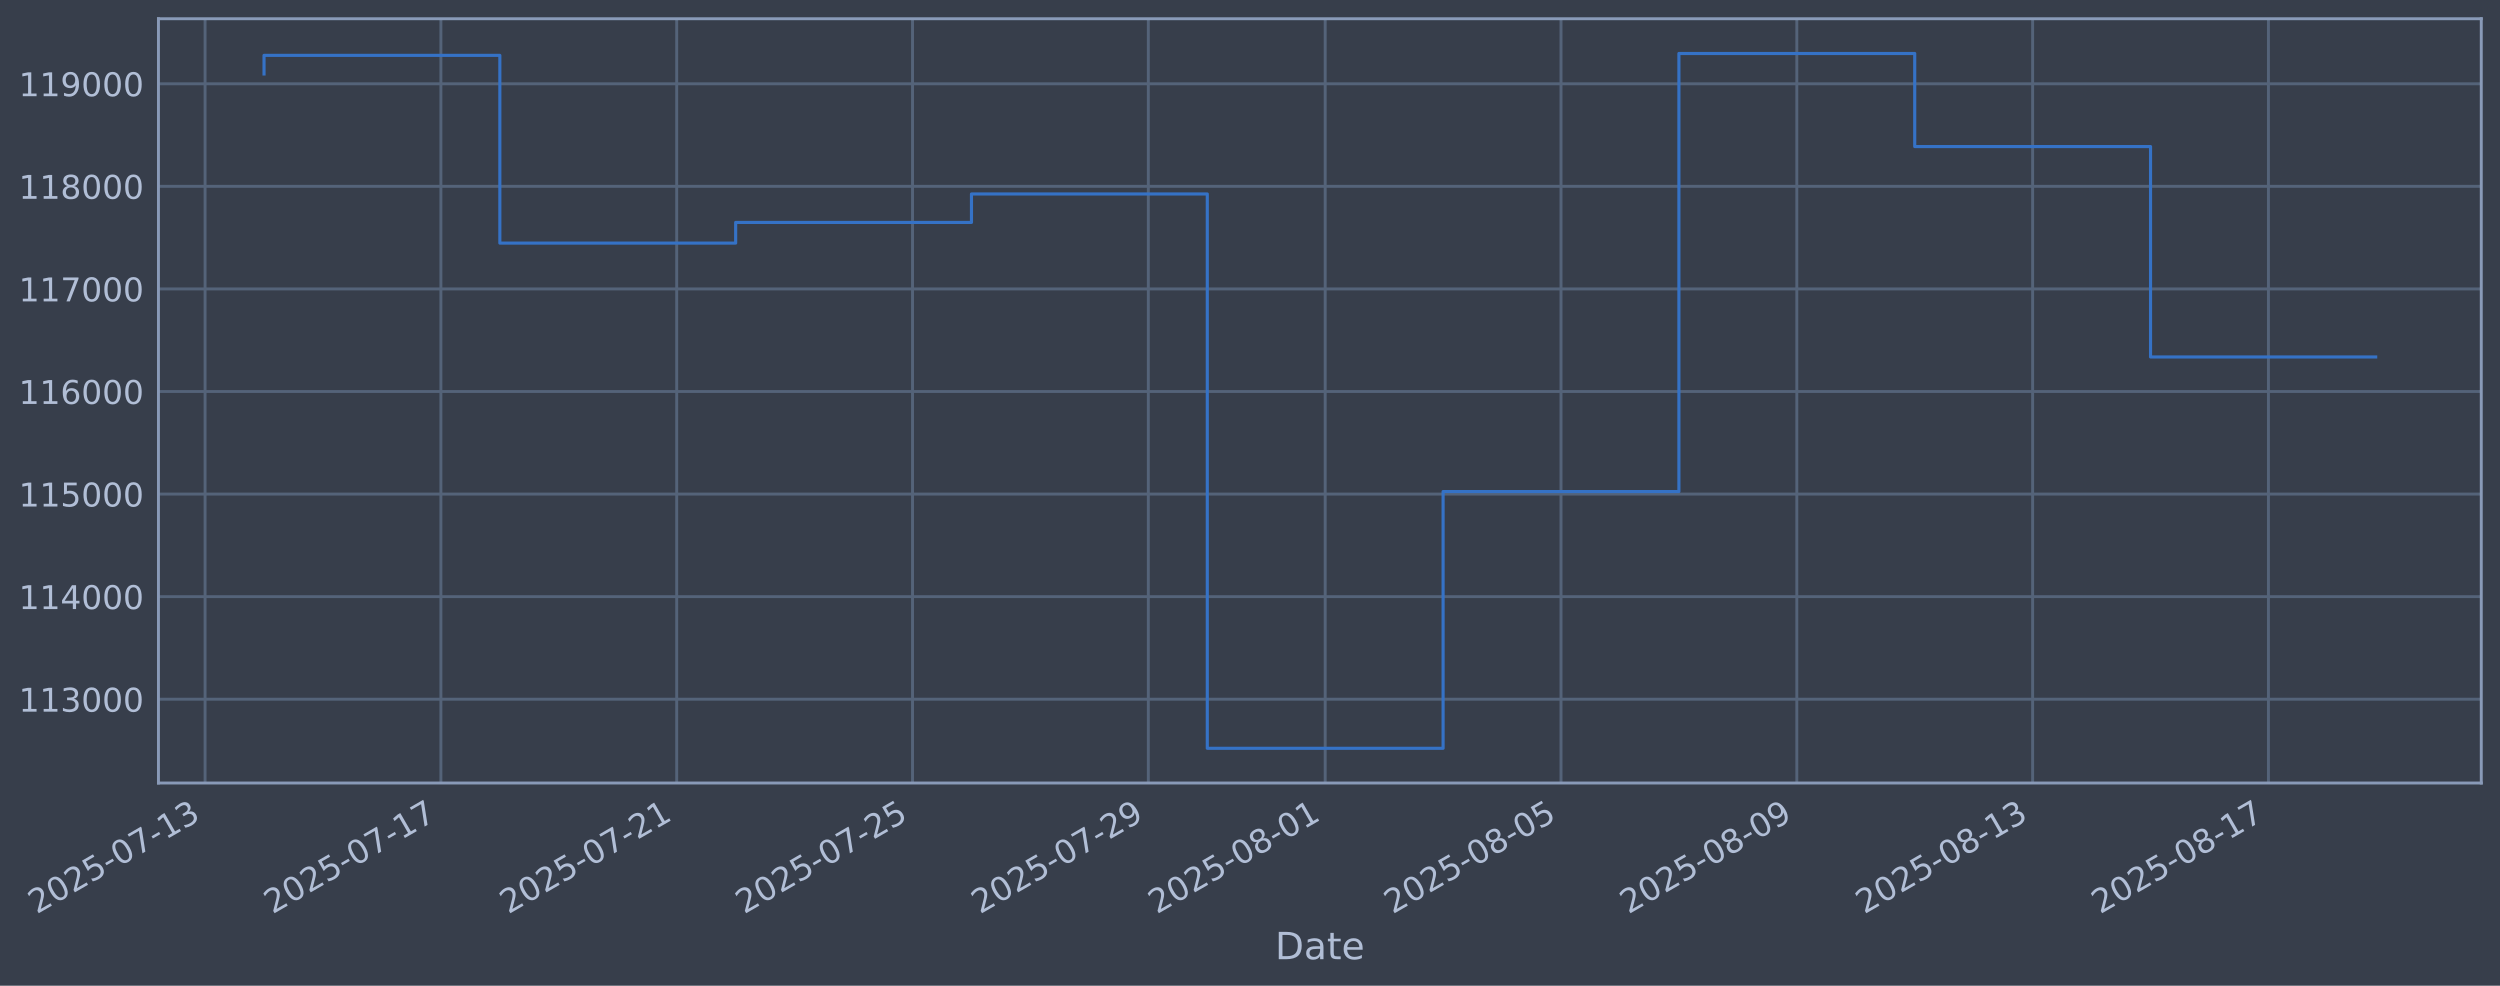
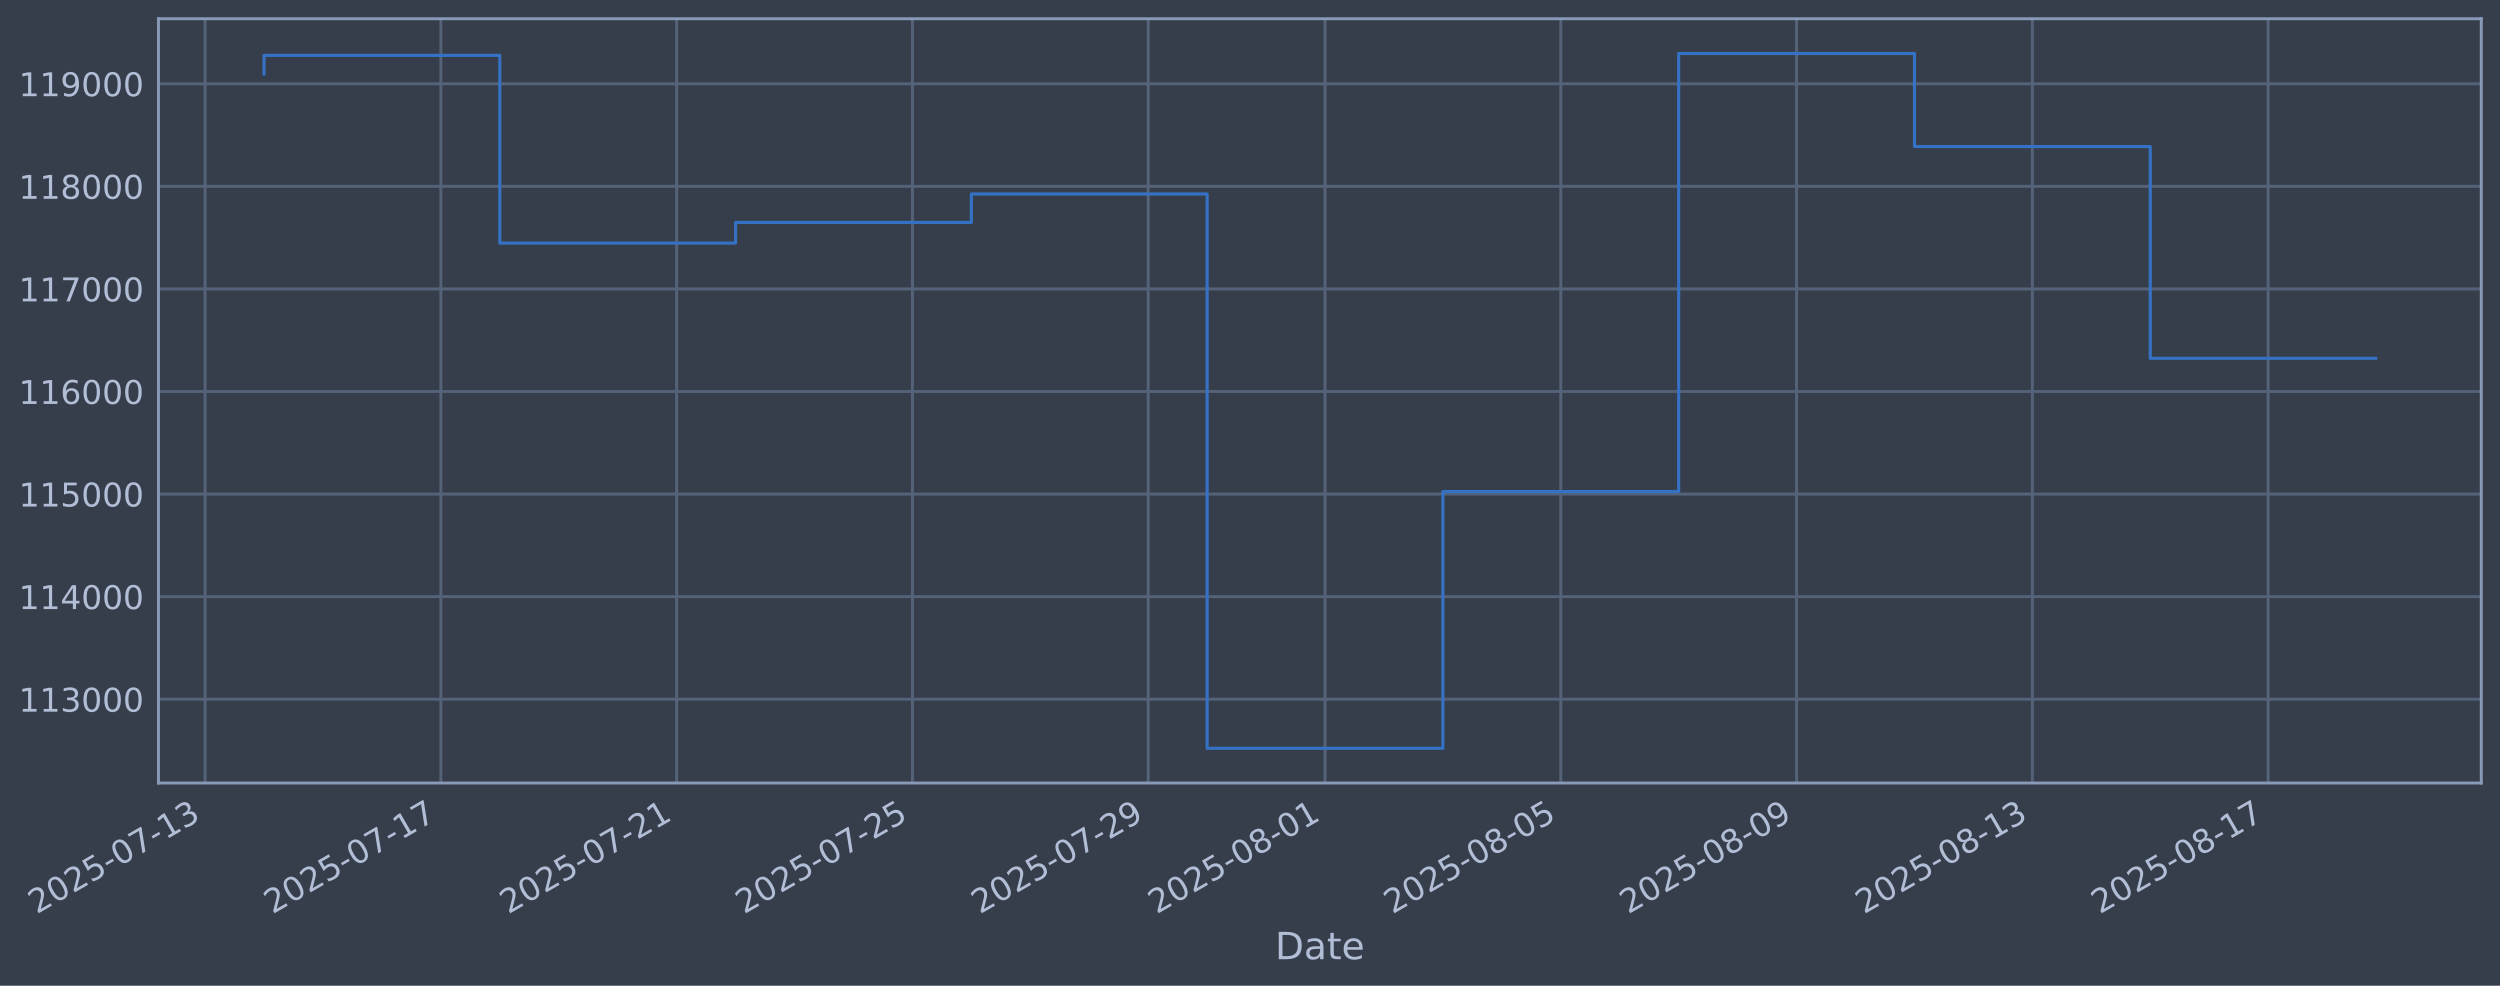
<svg xmlns="http://www.w3.org/2000/svg" xmlns:xlink="http://www.w3.org/1999/xlink" width="960.9pt" height="378.87pt" viewBox="0 0 960.9 378.87" version="1.1">
  <defs>
    <style type="text/css">*{stroke-linejoin: round; stroke-linecap: butt}</style>
  </defs>
  <g id="figure_1">
    <g id="patch_1">
      <path d="M 0 378.87  L 960.9 378.87  L 960.9 0  L 0 0  z " style="fill: #373e4b" />
    </g>
    <g id="axes_1">
      <g id="patch_2">
        <path d="M 60.901 300.96  L 953.701 300.96  L 953.701 7.2  L 60.901 7.2  z " style="fill: #373e4b" />
      </g>
      <g id="matplotlib.axis_1">
        <g id="xtick_1">
          <g id="line2d_1">
-             <path d="M 78.823 300.96  L 78.823 7.2  " clip-path="url(#pdf97a26dd8)" style="fill: none; stroke: #546379; stroke-width: 1.12; stroke-linecap: square" />
+             <path d="M 78.827 300.96  L 78.827 7.2  " clip-path="url(#pb32781803f)" style="fill: none; stroke: #546379; stroke-width: 1.12; stroke-linecap: square" />
          </g>
          <g id="line2d_2" />
          <g id="text_1">
-             <g style="fill: #b1bed6" transform="translate(14.09753 351.4642) rotate(-30) scale(0.126 -0.126)">
+             <g style="fill: #b1bed6" transform="translate(14.10112 351.4642) rotate(-30) scale(0.126 -0.126)">
              <defs>
                <path id="DejaVuSans-32" d="M 1228 531  L 3431 531  L 3431 0  L 469 0  L 469 531  Q 828 903 1448 1529  Q 2069 2156 2228 2338  Q 2531 2678 2651 2914  Q 2772 3150 2772 3378  Q 2772 3750 2511 3984  Q 2250 4219 1831 4219  Q 1534 4219 1204 4116  Q 875 4013 500 3803  L 500 4441  Q 881 4594 1212 4672  Q 1544 4750 1819 4750  Q 2544 4750 2975 4387  Q 3406 4025 3406 3419  Q 3406 3131 3298 2873  Q 3191 2616 2906 2266  Q 2828 2175 2409 1742  Q 1991 1309 1228 531  z " transform="scale(0.015625)" />
                <path id="DejaVuSans-30" d="M 2034 4250  Q 1547 4250 1301 3770  Q 1056 3291 1056 2328  Q 1056 1369 1301 889  Q 1547 409 2034 409  Q 2525 409 2770 889  Q 3016 1369 3016 2328  Q 3016 3291 2770 3770  Q 2525 4250 2034 4250  z M 2034 4750  Q 2819 4750 3233 4129  Q 3647 3509 3647 2328  Q 3647 1150 3233 529  Q 2819 -91 2034 -91  Q 1250 -91 836 529  Q 422 1150 422 2328  Q 422 3509 836 4129  Q 1250 4750 2034 4750  z " transform="scale(0.015625)" />
                <path id="DejaVuSans-35" d="M 691 4666  L 3169 4666  L 3169 4134  L 1269 4134  L 1269 2991  Q 1406 3038 1543 3061  Q 1681 3084 1819 3084  Q 2600 3084 3056 2656  Q 3513 2228 3513 1497  Q 3513 744 3044 326  Q 2575 -91 1722 -91  Q 1428 -91 1123 -41  Q 819 9 494 109  L 494 744  Q 775 591 1075 516  Q 1375 441 1709 441  Q 2250 441 2565 725  Q 2881 1009 2881 1497  Q 2881 1984 2565 2268  Q 2250 2553 1709 2553  Q 1456 2553 1204 2497  Q 953 2441 691 2322  L 691 4666  z " transform="scale(0.015625)" />
                <path id="DejaVuSans-2d" d="M 313 2009  L 1997 2009  L 1997 1497  L 313 1497  L 313 2009  z " transform="scale(0.015625)" />
                <path id="DejaVuSans-37" d="M 525 4666  L 3525 4666  L 3525 4397  L 1831 0  L 1172 0  L 2766 4134  L 525 4134  L 525 4666  z " transform="scale(0.015625)" />
                <path id="DejaVuSans-31" d="M 794 531  L 1825 531  L 1825 4091  L 703 3866  L 703 4441  L 1819 4666  L 2450 4666  L 2450 531  L 3481 531  L 3481 0  L 794 0  L 794 531  z " transform="scale(0.015625)" />
                <path id="DejaVuSans-33" d="M 2597 2516  Q 3050 2419 3304 2112  Q 3559 1806 3559 1356  Q 3559 666 3084 287  Q 2609 -91 1734 -91  Q 1441 -91 1130 -33  Q 819 25 488 141  L 488 750  Q 750 597 1062 519  Q 1375 441 1716 441  Q 2309 441 2620 675  Q 2931 909 2931 1356  Q 2931 1769 2642 2001  Q 2353 2234 1838 2234  L 1294 2234  L 1294 2753  L 1863 2753  Q 2328 2753 2575 2939  Q 2822 3125 2822 3475  Q 2822 3834 2567 4026  Q 2313 4219 1838 4219  Q 1578 4219 1281 4162  Q 984 4106 628 3988  L 628 4550  Q 988 4650 1302 4700  Q 1616 4750 1894 4750  Q 2613 4750 3031 4423  Q 3450 4097 3450 3541  Q 3450 3153 3228 2886  Q 3006 2619 2597 2516  z " transform="scale(0.015625)" />
              </defs>
              <use xlink:href="#DejaVuSans-32" />
              <use xlink:href="#DejaVuSans-30" transform="translate(63.62305 0)" />
              <use xlink:href="#DejaVuSans-32" transform="translate(127.2461 0)" />
              <use xlink:href="#DejaVuSans-35" transform="translate(190.8691 0)" />
              <use xlink:href="#DejaVuSans-2d" transform="translate(254.4922 0)" />
              <use xlink:href="#DejaVuSans-30" transform="translate(290.5762 0)" />
              <use xlink:href="#DejaVuSans-37" transform="translate(354.1992 0)" />
              <use xlink:href="#DejaVuSans-2d" transform="translate(417.8223 0)" />
              <use xlink:href="#DejaVuSans-31" transform="translate(453.9062 0)" />
              <use xlink:href="#DejaVuSans-33" transform="translate(517.5293 0)" />
            </g>
          </g>
        </g>
        <g id="xtick_2">
          <g id="line2d_3">
-             <path d="M 169.46 300.96  L 169.46 7.2  " clip-path="url(#pdf97a26dd8)" style="fill: none; stroke: #546379; stroke-width: 1.12; stroke-linecap: square" />
+             <path d="M 169.449 300.96  L 169.449 7.2  " clip-path="url(#pb32781803f)" style="fill: none; stroke: #546379; stroke-width: 1.12; stroke-linecap: square" />
          </g>
          <g id="line2d_4" />
          <g id="text_2">
-             <g style="fill: #b1bed6" transform="translate(104.7347 351.4642) rotate(-30) scale(0.126 -0.126)">
+             <g style="fill: #b1bed6" transform="translate(104.7239 351.4642) rotate(-30) scale(0.126 -0.126)">
              <use xlink:href="#DejaVuSans-32" />
              <use xlink:href="#DejaVuSans-30" transform="translate(63.62305 0)" />
              <use xlink:href="#DejaVuSans-32" transform="translate(127.2461 0)" />
              <use xlink:href="#DejaVuSans-35" transform="translate(190.8691 0)" />
              <use xlink:href="#DejaVuSans-2d" transform="translate(254.4922 0)" />
              <use xlink:href="#DejaVuSans-30" transform="translate(290.5762 0)" />
              <use xlink:href="#DejaVuSans-37" transform="translate(354.1992 0)" />
              <use xlink:href="#DejaVuSans-2d" transform="translate(417.8223 0)" />
              <use xlink:href="#DejaVuSans-31" transform="translate(453.9062 0)" />
              <use xlink:href="#DejaVuSans-37" transform="translate(517.5293 0)" />
            </g>
          </g>
        </g>
        <g id="xtick_3">
          <g id="line2d_5">
-             <path d="M 260.097 300.96  L 260.097 7.2  " clip-path="url(#pdf97a26dd8)" style="fill: none; stroke: #546379; stroke-width: 1.12; stroke-linecap: square" />
+             <path d="M 260.072 300.96  L 260.072 7.2  " clip-path="url(#pb32781803f)" style="fill: none; stroke: #546379; stroke-width: 1.12; stroke-linecap: square" />
          </g>
          <g id="line2d_6" />
          <g id="text_3">
-             <g style="fill: #b1bed6" transform="translate(195.3718 351.4642) rotate(-30) scale(0.126 -0.126)">
+             <g style="fill: #b1bed6" transform="translate(195.3466 351.4642) rotate(-30) scale(0.126 -0.126)">
              <use xlink:href="#DejaVuSans-32" />
              <use xlink:href="#DejaVuSans-30" transform="translate(63.62305 0)" />
              <use xlink:href="#DejaVuSans-32" transform="translate(127.2461 0)" />
              <use xlink:href="#DejaVuSans-35" transform="translate(190.8691 0)" />
              <use xlink:href="#DejaVuSans-2d" transform="translate(254.4922 0)" />
              <use xlink:href="#DejaVuSans-30" transform="translate(290.5762 0)" />
              <use xlink:href="#DejaVuSans-37" transform="translate(354.1992 0)" />
              <use xlink:href="#DejaVuSans-2d" transform="translate(417.8223 0)" />
              <use xlink:href="#DejaVuSans-32" transform="translate(453.9062 0)" />
              <use xlink:href="#DejaVuSans-31" transform="translate(517.5293 0)" />
            </g>
          </g>
        </g>
        <g id="xtick_4">
          <g id="line2d_7">
-             <path d="M 350.734 300.96  L 350.734 7.2  " clip-path="url(#pdf97a26dd8)" style="fill: none; stroke: #546379; stroke-width: 1.12; stroke-linecap: square" />
+             <path d="M 350.695 300.96  L 350.695 7.2  " clip-path="url(#pb32781803f)" style="fill: none; stroke: #546379; stroke-width: 1.12; stroke-linecap: square" />
          </g>
          <g id="line2d_8" />
          <g id="text_4">
-             <g style="fill: #b1bed6" transform="translate(286.0089 351.4642) rotate(-30) scale(0.126 -0.126)">
+             <g style="fill: #b1bed6" transform="translate(285.9694 351.4642) rotate(-30) scale(0.126 -0.126)">
              <use xlink:href="#DejaVuSans-32" />
              <use xlink:href="#DejaVuSans-30" transform="translate(63.62305 0)" />
              <use xlink:href="#DejaVuSans-32" transform="translate(127.2461 0)" />
              <use xlink:href="#DejaVuSans-35" transform="translate(190.8691 0)" />
              <use xlink:href="#DejaVuSans-2d" transform="translate(254.4922 0)" />
              <use xlink:href="#DejaVuSans-30" transform="translate(290.5762 0)" />
              <use xlink:href="#DejaVuSans-37" transform="translate(354.1992 0)" />
              <use xlink:href="#DejaVuSans-2d" transform="translate(417.8223 0)" />
              <use xlink:href="#DejaVuSans-32" transform="translate(453.9062 0)" />
              <use xlink:href="#DejaVuSans-35" transform="translate(517.5293 0)" />
            </g>
          </g>
        </g>
        <g id="xtick_5">
          <g id="line2d_9">
-             <path d="M 441.372 300.96  L 441.372 7.2  " clip-path="url(#pdf97a26dd8)" style="fill: none; stroke: #546379; stroke-width: 1.12; stroke-linecap: square" />
+             <path d="M 441.318 300.96  L 441.318 7.2  " clip-path="url(#pb32781803f)" style="fill: none; stroke: #546379; stroke-width: 1.12; stroke-linecap: square" />
          </g>
          <g id="line2d_10" />
          <g id="text_5">
-             <g style="fill: #b1bed6" transform="translate(376.646 351.4642) rotate(-30) scale(0.126 -0.126)">
+             <g style="fill: #b1bed6" transform="translate(376.5921 351.4642) rotate(-30) scale(0.126 -0.126)">
              <defs>
                <path id="DejaVuSans-39" d="M 703 97  L 703 672  Q 941 559 1184 500  Q 1428 441 1663 441  Q 2288 441 2617 861  Q 2947 1281 2994 2138  Q 2813 1869 2534 1725  Q 2256 1581 1919 1581  Q 1219 1581 811 2004  Q 403 2428 403 3163  Q 403 3881 828 4315  Q 1253 4750 1959 4750  Q 2769 4750 3195 4129  Q 3622 3509 3622 2328  Q 3622 1225 3098 567  Q 2575 -91 1691 -91  Q 1453 -91 1209 -44  Q 966 3 703 97  z M 1959 2075  Q 2384 2075 2632 2365  Q 2881 2656 2881 3163  Q 2881 3666 2632 3958  Q 2384 4250 1959 4250  Q 1534 4250 1286 3958  Q 1038 3666 1038 3163  Q 1038 2656 1286 2365  Q 1534 2075 1959 2075  z " transform="scale(0.015625)" />
              </defs>
              <use xlink:href="#DejaVuSans-32" />
              <use xlink:href="#DejaVuSans-30" transform="translate(63.62305 0)" />
              <use xlink:href="#DejaVuSans-32" transform="translate(127.2461 0)" />
              <use xlink:href="#DejaVuSans-35" transform="translate(190.8691 0)" />
              <use xlink:href="#DejaVuSans-2d" transform="translate(254.4922 0)" />
              <use xlink:href="#DejaVuSans-30" transform="translate(290.5762 0)" />
              <use xlink:href="#DejaVuSans-37" transform="translate(354.1992 0)" />
              <use xlink:href="#DejaVuSans-2d" transform="translate(417.8223 0)" />
              <use xlink:href="#DejaVuSans-32" transform="translate(453.9062 0)" />
              <use xlink:href="#DejaVuSans-39" transform="translate(517.5293 0)" />
            </g>
          </g>
        </g>
        <g id="xtick_6">
          <g id="line2d_11">
-             <path d="M 509.349 300.96  L 509.349 7.2  " clip-path="url(#pdf97a26dd8)" style="fill: none; stroke: #546379; stroke-width: 1.12; stroke-linecap: square" />
+             <path d="M 509.285 300.96  L 509.285 7.2  " clip-path="url(#pb32781803f)" style="fill: none; stroke: #546379; stroke-width: 1.12; stroke-linecap: square" />
          </g>
          <g id="line2d_12" />
          <g id="text_6">
-             <g style="fill: #b1bed6" transform="translate(444.6239 351.4642) rotate(-30) scale(0.126 -0.126)">
+             <g style="fill: #b1bed6" transform="translate(444.5592 351.4642) rotate(-30) scale(0.126 -0.126)">
              <defs>
                <path id="DejaVuSans-38" d="M 2034 2216  Q 1584 2216 1326 1975  Q 1069 1734 1069 1313  Q 1069 891 1326 650  Q 1584 409 2034 409  Q 2484 409 2743 651  Q 3003 894 3003 1313  Q 3003 1734 2745 1975  Q 2488 2216 2034 2216  z M 1403 2484  Q 997 2584 770 2862  Q 544 3141 544 3541  Q 544 4100 942 4425  Q 1341 4750 2034 4750  Q 2731 4750 3128 4425  Q 3525 4100 3525 3541  Q 3525 3141 3298 2862  Q 3072 2584 2669 2484  Q 3125 2378 3379 2068  Q 3634 1759 3634 1313  Q 3634 634 3220 271  Q 2806 -91 2034 -91  Q 1263 -91 848 271  Q 434 634 434 1313  Q 434 1759 690 2068  Q 947 2378 1403 2484  z M 1172 3481  Q 1172 3119 1398 2916  Q 1625 2713 2034 2713  Q 2441 2713 2670 2916  Q 2900 3119 2900 3481  Q 2900 3844 2670 4047  Q 2441 4250 2034 4250  Q 1625 4250 1398 4047  Q 1172 3844 1172 3481  z " transform="scale(0.015625)" />
              </defs>
              <use xlink:href="#DejaVuSans-32" />
              <use xlink:href="#DejaVuSans-30" transform="translate(63.62305 0)" />
              <use xlink:href="#DejaVuSans-32" transform="translate(127.2461 0)" />
              <use xlink:href="#DejaVuSans-35" transform="translate(190.8691 0)" />
              <use xlink:href="#DejaVuSans-2d" transform="translate(254.4922 0)" />
              <use xlink:href="#DejaVuSans-30" transform="translate(290.5762 0)" />
              <use xlink:href="#DejaVuSans-38" transform="translate(354.1992 0)" />
              <use xlink:href="#DejaVuSans-2d" transform="translate(417.8223 0)" />
              <use xlink:href="#DejaVuSans-30" transform="translate(453.9062 0)" />
              <use xlink:href="#DejaVuSans-31" transform="translate(517.5293 0)" />
            </g>
          </g>
        </g>
        <g id="xtick_7">
          <g id="line2d_13">
-             <path d="M 599.986 300.96  L 599.986 7.2  " clip-path="url(#pdf97a26dd8)" style="fill: none; stroke: #546379; stroke-width: 1.12; stroke-linecap: square" />
+             <path d="M 599.907 300.96  L 599.907 7.2  " clip-path="url(#pb32781803f)" style="fill: none; stroke: #546379; stroke-width: 1.12; stroke-linecap: square" />
          </g>
          <g id="line2d_14" />
          <g id="text_7">
-             <g style="fill: #b1bed6" transform="translate(535.261 351.4642) rotate(-30) scale(0.126 -0.126)">
+             <g style="fill: #b1bed6" transform="translate(535.1819 351.4642) rotate(-30) scale(0.126 -0.126)">
              <use xlink:href="#DejaVuSans-32" />
              <use xlink:href="#DejaVuSans-30" transform="translate(63.62305 0)" />
              <use xlink:href="#DejaVuSans-32" transform="translate(127.2461 0)" />
              <use xlink:href="#DejaVuSans-35" transform="translate(190.8691 0)" />
              <use xlink:href="#DejaVuSans-2d" transform="translate(254.4922 0)" />
              <use xlink:href="#DejaVuSans-30" transform="translate(290.5762 0)" />
              <use xlink:href="#DejaVuSans-38" transform="translate(354.1992 0)" />
              <use xlink:href="#DejaVuSans-2d" transform="translate(417.8223 0)" />
              <use xlink:href="#DejaVuSans-30" transform="translate(453.9062 0)" />
              <use xlink:href="#DejaVuSans-35" transform="translate(517.5293 0)" />
            </g>
          </g>
        </g>
        <g id="xtick_8">
          <g id="line2d_15">
-             <path d="M 690.624 300.96  L 690.624 7.2  " clip-path="url(#pdf97a26dd8)" style="fill: none; stroke: #546379; stroke-width: 1.12; stroke-linecap: square" />
+             <path d="M 690.53 300.96  L 690.53 7.2  " clip-path="url(#pb32781803f)" style="fill: none; stroke: #546379; stroke-width: 1.12; stroke-linecap: square" />
          </g>
          <g id="line2d_16" />
          <g id="text_8">
-             <g style="fill: #b1bed6" transform="translate(625.8981 351.4642) rotate(-30) scale(0.126 -0.126)">
+             <g style="fill: #b1bed6" transform="translate(625.8047 351.4642) rotate(-30) scale(0.126 -0.126)">
              <use xlink:href="#DejaVuSans-32" />
              <use xlink:href="#DejaVuSans-30" transform="translate(63.62305 0)" />
              <use xlink:href="#DejaVuSans-32" transform="translate(127.2461 0)" />
              <use xlink:href="#DejaVuSans-35" transform="translate(190.8691 0)" />
              <use xlink:href="#DejaVuSans-2d" transform="translate(254.4922 0)" />
              <use xlink:href="#DejaVuSans-30" transform="translate(290.5762 0)" />
              <use xlink:href="#DejaVuSans-38" transform="translate(354.1992 0)" />
              <use xlink:href="#DejaVuSans-2d" transform="translate(417.8223 0)" />
              <use xlink:href="#DejaVuSans-30" transform="translate(453.9062 0)" />
              <use xlink:href="#DejaVuSans-39" transform="translate(517.5293 0)" />
            </g>
          </g>
        </g>
        <g id="xtick_9">
          <g id="line2d_17">
-             <path d="M 781.261 300.96  L 781.261 7.2  " clip-path="url(#pdf97a26dd8)" style="fill: none; stroke: #546379; stroke-width: 1.12; stroke-linecap: square" />
+             <path d="M 781.153 300.96  L 781.153 7.2  " clip-path="url(#pb32781803f)" style="fill: none; stroke: #546379; stroke-width: 1.12; stroke-linecap: square" />
          </g>
          <g id="line2d_18" />
          <g id="text_9">
-             <g style="fill: #b1bed6" transform="translate(716.5352 351.4642) rotate(-30) scale(0.126 -0.126)">
+             <g style="fill: #b1bed6" transform="translate(716.4274 351.4642) rotate(-30) scale(0.126 -0.126)">
              <use xlink:href="#DejaVuSans-32" />
              <use xlink:href="#DejaVuSans-30" transform="translate(63.62305 0)" />
              <use xlink:href="#DejaVuSans-32" transform="translate(127.2461 0)" />
              <use xlink:href="#DejaVuSans-35" transform="translate(190.8691 0)" />
              <use xlink:href="#DejaVuSans-2d" transform="translate(254.4922 0)" />
              <use xlink:href="#DejaVuSans-30" transform="translate(290.5762 0)" />
              <use xlink:href="#DejaVuSans-38" transform="translate(354.1992 0)" />
              <use xlink:href="#DejaVuSans-2d" transform="translate(417.8223 0)" />
              <use xlink:href="#DejaVuSans-31" transform="translate(453.9062 0)" />
              <use xlink:href="#DejaVuSans-33" transform="translate(517.5293 0)" />
            </g>
          </g>
        </g>
        <g id="xtick_10">
          <g id="line2d_19">
-             <path d="M 871.898 300.96  L 871.898 7.2  " clip-path="url(#pdf97a26dd8)" style="fill: none; stroke: #546379; stroke-width: 1.12; stroke-linecap: square" />
+             <path d="M 871.776 300.96  L 871.776 7.2  " clip-path="url(#pb32781803f)" style="fill: none; stroke: #546379; stroke-width: 1.12; stroke-linecap: square" />
          </g>
          <g id="line2d_20" />
          <g id="text_10">
-             <g style="fill: #b1bed6" transform="translate(807.1723 351.4642) rotate(-30) scale(0.126 -0.126)">
+             <g style="fill: #b1bed6" transform="translate(807.0502 351.4642) rotate(-30) scale(0.126 -0.126)">
              <use xlink:href="#DejaVuSans-32" />
              <use xlink:href="#DejaVuSans-30" transform="translate(63.62305 0)" />
              <use xlink:href="#DejaVuSans-32" transform="translate(127.2461 0)" />
              <use xlink:href="#DejaVuSans-35" transform="translate(190.8691 0)" />
              <use xlink:href="#DejaVuSans-2d" transform="translate(254.4922 0)" />
              <use xlink:href="#DejaVuSans-30" transform="translate(290.5762 0)" />
              <use xlink:href="#DejaVuSans-38" transform="translate(354.1992 0)" />
              <use xlink:href="#DejaVuSans-2d" transform="translate(417.8223 0)" />
              <use xlink:href="#DejaVuSans-31" transform="translate(453.9062 0)" />
              <use xlink:href="#DejaVuSans-37" transform="translate(517.5293 0)" />
            </g>
          </g>
        </g>
        <g id="text_11">
          <g style="fill: #b1bed6" transform="translate(490.0914 368.6753) scale(0.144 -0.144)">
            <defs>
              <path id="DejaVuSans-44" d="M 1259 4147  L 1259 519  L 2022 519  Q 2988 519 3436 956  Q 3884 1394 3884 2338  Q 3884 3275 3436 3711  Q 2988 4147 2022 4147  L 1259 4147  z M 628 4666  L 1925 4666  Q 3281 4666 3915 4102  Q 4550 3538 4550 2338  Q 4550 1131 3912 565  Q 3275 0 1925 0  L 628 0  L 628 4666  z " transform="scale(0.015625)" />
              <path id="DejaVuSans-61" d="M 2194 1759  Q 1497 1759 1228 1600  Q 959 1441 959 1056  Q 959 750 1161 570  Q 1363 391 1709 391  Q 2188 391 2477 730  Q 2766 1069 2766 1631  L 2766 1759  L 2194 1759  z M 3341 1997  L 3341 0  L 2766 0  L 2766 531  Q 2569 213 2275 61  Q 1981 -91 1556 -91  Q 1019 -91 701 211  Q 384 513 384 1019  Q 384 1609 779 1909  Q 1175 2209 1959 2209  L 2766 2209  L 2766 2266  Q 2766 2663 2505 2880  Q 2244 3097 1772 3097  Q 1472 3097 1187 3025  Q 903 2953 641 2809  L 641 3341  Q 956 3463 1253 3523  Q 1550 3584 1831 3584  Q 2591 3584 2966 3190  Q 3341 2797 3341 1997  z " transform="scale(0.015625)" />
              <path id="DejaVuSans-74" d="M 1172 4494  L 1172 3500  L 2356 3500  L 2356 3053  L 1172 3053  L 1172 1153  Q 1172 725 1289 603  Q 1406 481 1766 481  L 2356 481  L 2356 0  L 1766 0  Q 1100 0 847 248  Q 594 497 594 1153  L 594 3053  L 172 3053  L 172 3500  L 594 3500  L 594 4494  L 1172 4494  z " transform="scale(0.015625)" />
              <path id="DejaVuSans-65" d="M 3597 1894  L 3597 1613  L 953 1613  Q 991 1019 1311 708  Q 1631 397 2203 397  Q 2534 397 2845 478  Q 3156 559 3463 722  L 3463 178  Q 3153 47 2828 -22  Q 2503 -91 2169 -91  Q 1331 -91 842 396  Q 353 884 353 1716  Q 353 2575 817 3079  Q 1281 3584 2069 3584  Q 2775 3584 3186 3129  Q 3597 2675 3597 1894  z M 3022 2063  Q 3016 2534 2758 2815  Q 2500 3097 2075 3097  Q 1594 3097 1305 2825  Q 1016 2553 972 2059  L 3022 2063  z " transform="scale(0.015625)" />
            </defs>
            <use xlink:href="#DejaVuSans-44" />
            <use xlink:href="#DejaVuSans-61" transform="translate(77.00195 0)" />
            <use xlink:href="#DejaVuSans-74" transform="translate(138.2812 0)" />
            <use xlink:href="#DejaVuSans-65" transform="translate(177.4902 0)" />
          </g>
        </g>
      </g>
      <g id="matplotlib.axis_2">
        <g id="ytick_1">
          <g id="line2d_21">
-             <path d="M 60.901 268.75  L 953.701 268.75  " clip-path="url(#pdf97a26dd8)" style="fill: none; stroke: #546379; stroke-width: 1.12; stroke-linecap: square" />
+             <path d="M 60.901 268.75  L 953.701 268.75  " clip-path="url(#pb32781803f)" style="fill: none; stroke: #546379; stroke-width: 1.12; stroke-linecap: square" />
          </g>
          <g id="line2d_22" />
          <g id="text_12">
            <g style="fill: #b1bed6" transform="translate(7.2 273.5373) scale(0.126 -0.126)">
              <use xlink:href="#DejaVuSans-31" />
              <use xlink:href="#DejaVuSans-31" transform="translate(63.62305 0)" />
              <use xlink:href="#DejaVuSans-33" transform="translate(127.2461 0)" />
              <use xlink:href="#DejaVuSans-30" transform="translate(190.8691 0)" />
              <use xlink:href="#DejaVuSans-30" transform="translate(254.4922 0)" />
              <use xlink:href="#DejaVuSans-30" transform="translate(318.1152 0)" />
            </g>
          </g>
        </g>
        <g id="ytick_2">
          <g id="line2d_23">
-             <path d="M 60.901 229.325  L 953.701 229.325  " clip-path="url(#pdf97a26dd8)" style="fill: none; stroke: #546379; stroke-width: 1.12; stroke-linecap: square" />
+             <path d="M 60.901 229.325  L 953.701 229.325  " clip-path="url(#pb32781803f)" style="fill: none; stroke: #546379; stroke-width: 1.12; stroke-linecap: square" />
          </g>
          <g id="line2d_24" />
          <g id="text_13">
            <g style="fill: #b1bed6" transform="translate(7.2 234.1122) scale(0.126 -0.126)">
              <defs>
                <path id="DejaVuSans-34" d="M 2419 4116  L 825 1625  L 2419 1625  L 2419 4116  z M 2253 4666  L 3047 4666  L 3047 1625  L 3713 1625  L 3713 1100  L 3047 1100  L 3047 0  L 2419 0  L 2419 1100  L 313 1100  L 313 1709  L 2253 4666  z " transform="scale(0.015625)" />
              </defs>
              <use xlink:href="#DejaVuSans-31" />
              <use xlink:href="#DejaVuSans-31" transform="translate(63.62305 0)" />
              <use xlink:href="#DejaVuSans-34" transform="translate(127.2461 0)" />
              <use xlink:href="#DejaVuSans-30" transform="translate(190.8691 0)" />
              <use xlink:href="#DejaVuSans-30" transform="translate(254.4922 0)" />
              <use xlink:href="#DejaVuSans-30" transform="translate(318.1152 0)" />
            </g>
          </g>
        </g>
        <g id="ytick_3">
          <g id="line2d_25">
-             <path d="M 60.901 189.9  L 953.701 189.9  " clip-path="url(#pdf97a26dd8)" style="fill: none; stroke: #546379; stroke-width: 1.12; stroke-linecap: square" />
+             <path d="M 60.901 189.9  L 953.701 189.9  " clip-path="url(#pb32781803f)" style="fill: none; stroke: #546379; stroke-width: 1.12; stroke-linecap: square" />
          </g>
          <g id="line2d_26" />
          <g id="text_14">
            <g style="fill: #b1bed6" transform="translate(7.2 194.6871) scale(0.126 -0.126)">
              <use xlink:href="#DejaVuSans-31" />
              <use xlink:href="#DejaVuSans-31" transform="translate(63.62305 0)" />
              <use xlink:href="#DejaVuSans-35" transform="translate(127.2461 0)" />
              <use xlink:href="#DejaVuSans-30" transform="translate(190.8691 0)" />
              <use xlink:href="#DejaVuSans-30" transform="translate(254.4922 0)" />
              <use xlink:href="#DejaVuSans-30" transform="translate(318.1152 0)" />
            </g>
          </g>
        </g>
        <g id="ytick_4">
          <g id="line2d_27">
-             <path d="M 60.901 150.475  L 953.701 150.475  " clip-path="url(#pdf97a26dd8)" style="fill: none; stroke: #546379; stroke-width: 1.12; stroke-linecap: square" />
+             <path d="M 60.901 150.475  L 953.701 150.475  " clip-path="url(#pb32781803f)" style="fill: none; stroke: #546379; stroke-width: 1.12; stroke-linecap: square" />
          </g>
          <g id="line2d_28" />
          <g id="text_15">
            <g style="fill: #b1bed6" transform="translate(7.2 155.262) scale(0.126 -0.126)">
              <defs>
                <path id="DejaVuSans-36" d="M 2113 2584  Q 1688 2584 1439 2293  Q 1191 2003 1191 1497  Q 1191 994 1439 701  Q 1688 409 2113 409  Q 2538 409 2786 701  Q 3034 994 3034 1497  Q 3034 2003 2786 2293  Q 2538 2584 2113 2584  z M 3366 4563  L 3366 3988  Q 3128 4100 2886 4159  Q 2644 4219 2406 4219  Q 1781 4219 1451 3797  Q 1122 3375 1075 2522  Q 1259 2794 1537 2939  Q 1816 3084 2150 3084  Q 2853 3084 3261 2657  Q 3669 2231 3669 1497  Q 3669 778 3244 343  Q 2819 -91 2113 -91  Q 1303 -91 875 529  Q 447 1150 447 2328  Q 447 3434 972 4092  Q 1497 4750 2381 4750  Q 2619 4750 2861 4703  Q 3103 4656 3366 4563  z " transform="scale(0.015625)" />
              </defs>
              <use xlink:href="#DejaVuSans-31" />
              <use xlink:href="#DejaVuSans-31" transform="translate(63.62305 0)" />
              <use xlink:href="#DejaVuSans-36" transform="translate(127.2461 0)" />
              <use xlink:href="#DejaVuSans-30" transform="translate(190.8691 0)" />
              <use xlink:href="#DejaVuSans-30" transform="translate(254.4922 0)" />
              <use xlink:href="#DejaVuSans-30" transform="translate(318.1152 0)" />
            </g>
          </g>
        </g>
        <g id="ytick_5">
          <g id="line2d_29">
-             <path d="M 60.901 111.05  L 953.701 111.05  " clip-path="url(#pdf97a26dd8)" style="fill: none; stroke: #546379; stroke-width: 1.12; stroke-linecap: square" />
+             <path d="M 60.901 111.05  L 953.701 111.05  " clip-path="url(#pb32781803f)" style="fill: none; stroke: #546379; stroke-width: 1.12; stroke-linecap: square" />
          </g>
          <g id="line2d_30" />
          <g id="text_16">
            <g style="fill: #b1bed6" transform="translate(7.2 115.8369) scale(0.126 -0.126)">
              <use xlink:href="#DejaVuSans-31" />
              <use xlink:href="#DejaVuSans-31" transform="translate(63.62305 0)" />
              <use xlink:href="#DejaVuSans-37" transform="translate(127.2461 0)" />
              <use xlink:href="#DejaVuSans-30" transform="translate(190.8691 0)" />
              <use xlink:href="#DejaVuSans-30" transform="translate(254.4922 0)" />
              <use xlink:href="#DejaVuSans-30" transform="translate(318.1152 0)" />
            </g>
          </g>
        </g>
        <g id="ytick_6">
          <g id="line2d_31">
-             <path d="M 60.901 71.625  L 953.701 71.625  " clip-path="url(#pdf97a26dd8)" style="fill: none; stroke: #546379; stroke-width: 1.12; stroke-linecap: square" />
+             <path d="M 60.901 71.625  L 953.701 71.625  " clip-path="url(#pb32781803f)" style="fill: none; stroke: #546379; stroke-width: 1.12; stroke-linecap: square" />
          </g>
          <g id="line2d_32" />
          <g id="text_17">
            <g style="fill: #b1bed6" transform="translate(7.2 76.4118) scale(0.126 -0.126)">
              <use xlink:href="#DejaVuSans-31" />
              <use xlink:href="#DejaVuSans-31" transform="translate(63.62305 0)" />
              <use xlink:href="#DejaVuSans-38" transform="translate(127.2461 0)" />
              <use xlink:href="#DejaVuSans-30" transform="translate(190.8691 0)" />
              <use xlink:href="#DejaVuSans-30" transform="translate(254.4922 0)" />
              <use xlink:href="#DejaVuSans-30" transform="translate(318.1152 0)" />
            </g>
          </g>
        </g>
        <g id="ytick_7">
          <g id="line2d_33">
-             <path d="M 60.901 32.2  L 953.701 32.2  " clip-path="url(#pdf97a26dd8)" style="fill: none; stroke: #546379; stroke-width: 1.12; stroke-linecap: square" />
+             <path d="M 60.901 32.2  L 953.701 32.2  " clip-path="url(#pb32781803f)" style="fill: none; stroke: #546379; stroke-width: 1.12; stroke-linecap: square" />
          </g>
          <g id="line2d_34" />
          <g id="text_18">
            <g style="fill: #b1bed6" transform="translate(7.2 36.9867) scale(0.126 -0.126)">
              <use xlink:href="#DejaVuSans-31" />
              <use xlink:href="#DejaVuSans-31" transform="translate(63.62305 0)" />
              <use xlink:href="#DejaVuSans-39" transform="translate(127.2461 0)" />
              <use xlink:href="#DejaVuSans-30" transform="translate(190.8691 0)" />
              <use xlink:href="#DejaVuSans-30" transform="translate(254.4922 0)" />
              <use xlink:href="#DejaVuSans-30" transform="translate(318.1152 0)" />
            </g>
          </g>
        </g>
      </g>
      <g id="line2d_35">
-         <path d="M 101.482 28.439  L 101.482 21.285  L 192.119 21.285  L 192.119 93.435  L 282.757 93.435  L 282.757 85.489  L 373.394 85.489  L 373.394 74.56  L 464.031 74.56  L 464.031 287.607  L 554.668 287.607  L 554.668 188.936  L 645.305 188.936  L 645.305 20.553  L 735.942 20.553  L 735.942 56.332  L 826.579 56.332  L 826.579 137.202  L 913.119 137.202  " clip-path="url(#pdf97a26dd8)" style="fill: none; stroke: #3572c6; stroke-width: 1.2; stroke-linecap: square" />
+         <path d="M 101.482 28.439  L 101.482 21.285  L 192.105 21.285  L 192.105 93.435  L 282.728 93.435  L 282.728 85.489  L 373.351 85.489  L 373.351 74.56  L 463.973 74.56  L 463.973 287.607  L 554.596 287.607  L 554.596 188.936  L 645.219 188.936  L 645.219 20.553  L 735.842 20.553  L 735.842 56.332  L 826.464 56.332  L 826.464 137.714  L 913.119 137.714  " clip-path="url(#pb32781803f)" style="fill: none; stroke: #3572c6; stroke-width: 1.2; stroke-linecap: square" />
      </g>
      <g id="patch_3">
        <path d="M 60.901 300.96  L 60.901 7.2  " style="fill: none; stroke: #899ab8; stroke-width: 1.12; stroke-linejoin: miter; stroke-linecap: square" />
      </g>
      <g id="patch_4">
        <path d="M 953.701 300.96  L 953.701 7.2  " style="fill: none; stroke: #899ab8; stroke-width: 1.12; stroke-linejoin: miter; stroke-linecap: square" />
      </g>
      <g id="patch_5">
        <path d="M 60.901 300.96  L 953.701 300.96  " style="fill: none; stroke: #899ab8; stroke-width: 1.12; stroke-linejoin: miter; stroke-linecap: square" />
      </g>
      <g id="patch_6">
        <path d="M 60.901 7.2  L 953.701 7.2  " style="fill: none; stroke: #899ab8; stroke-width: 1.12; stroke-linejoin: miter; stroke-linecap: square" />
      </g>
    </g>
  </g>
  <defs>
-     <clipPath id="pdf97a26dd8">
+     <clipPath id="pb32781803f">
      <rect x="60.901" y="7.2" width="892.8" height="293.76" />
    </clipPath>
  </defs>
</svg>
